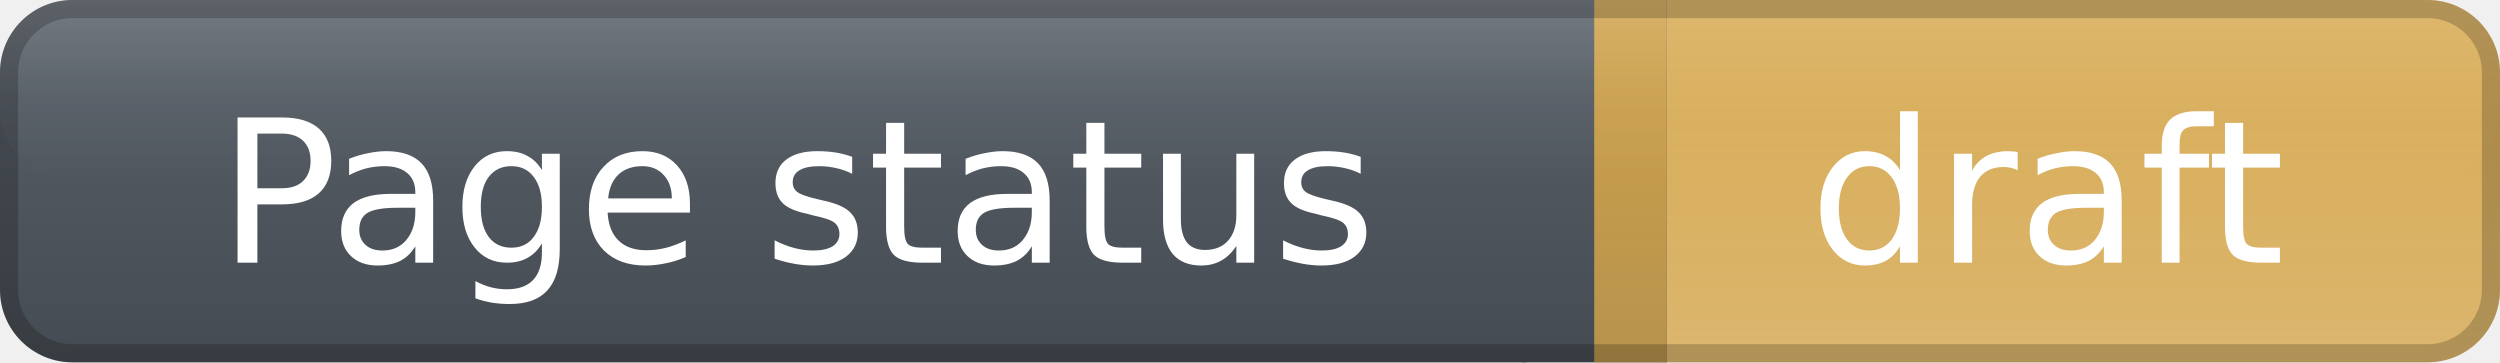
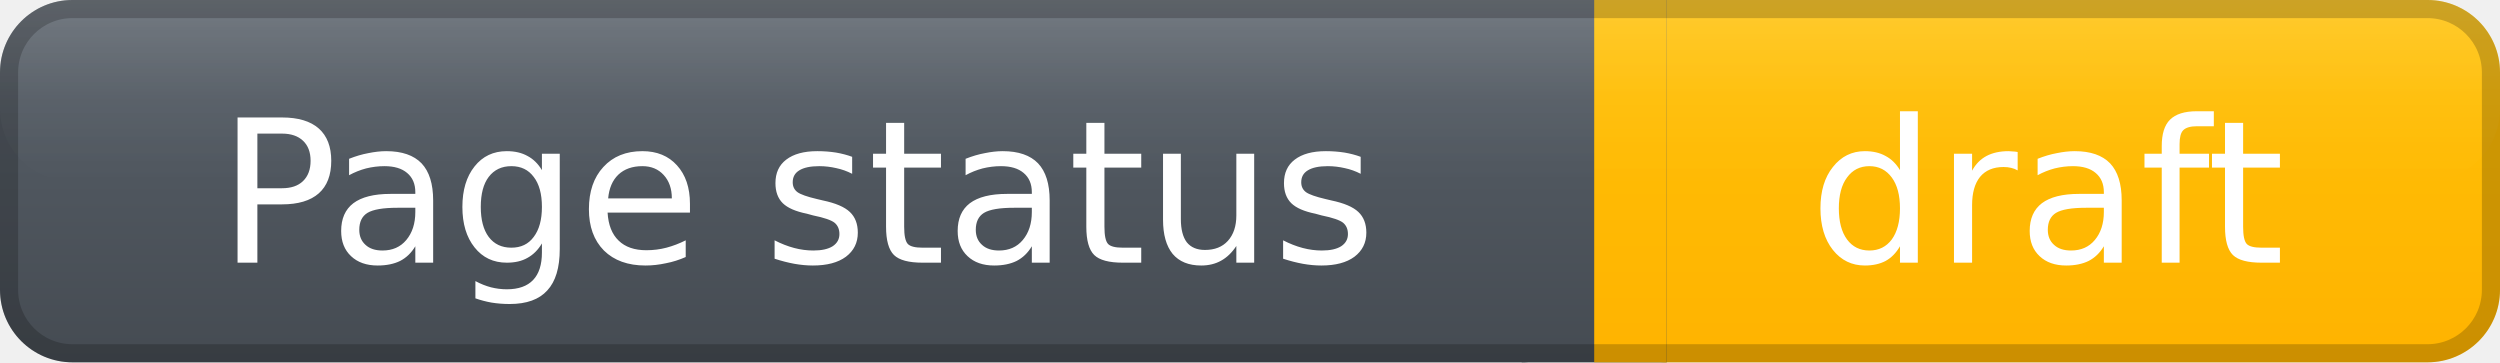
<svg xmlns="http://www.w3.org/2000/svg" width="138" height="20" role="img" aria-label="Page status: draft">
  <defs>
    <linearGradient id="labelGradient" x1="0" y1="0" x2="0" y2="1">
      <stop offset="0%" stop-color="#59616a" />
      <stop offset="100%" stop-color="#454b52" />
    </linearGradient>
    <linearGradient id="messageGradient" x1="0" y1="0" x2="0" y2="1">
-       <stop offset="0%" stop-color="#d6a64a" stop-opacity="0.95" />
-       <stop offset="100%" stop-color="#d6a64a" stop-opacity="0.78" />
+       <stop offset="0%" stop-color="#FFC107" />
+       <stop offset="100%" stop-color="#FFB300" />
    </linearGradient>
    <linearGradient id="highlightGradient" x1="0" y1="0" x2="0" y2="1">
      <stop offset="0%" stop-color="#ffffff" stop-opacity="0.16" />
      <stop offset="55%" stop-color="#ffffff" stop-opacity="0.04" />
      <stop offset="100%" stop-color="#ffffff" stop-opacity="0" />
    </linearGradient>
  </defs>
  <rect x="0" y="0" width="88" height="20" rx="4" fill="url(#labelGradient)" />
  <rect x="88" y="0" width="50" height="20" rx="4" fill="url(#messageGradient)" />
  <rect x="84" y="0" width="8" height="20" fill="url(#labelGradient)" />
  <rect x="88" y="0" width="4" height="20" fill="url(#messageGradient)" />
  <rect x="0" y="0" width="138" height="10" rx="4" fill="url(#highlightGradient)" />
  <rect x="0.5" y="0.5" width="137" height="19" rx="3.5" fill="none" stroke="#000000" stroke-opacity="0.20" />
  <g fill="#ffffff" text-anchor="middle" font-family="Verdana,DejaVu Sans,sans-serif" font-size="11" font-weight="400">
    <text x="44.0" y="14.5">
- 
            Page status
- 
        </text>
    <text x="113.0" y="14.5">
- 
            draft
- 
        </text>
  </g>
</svg>
